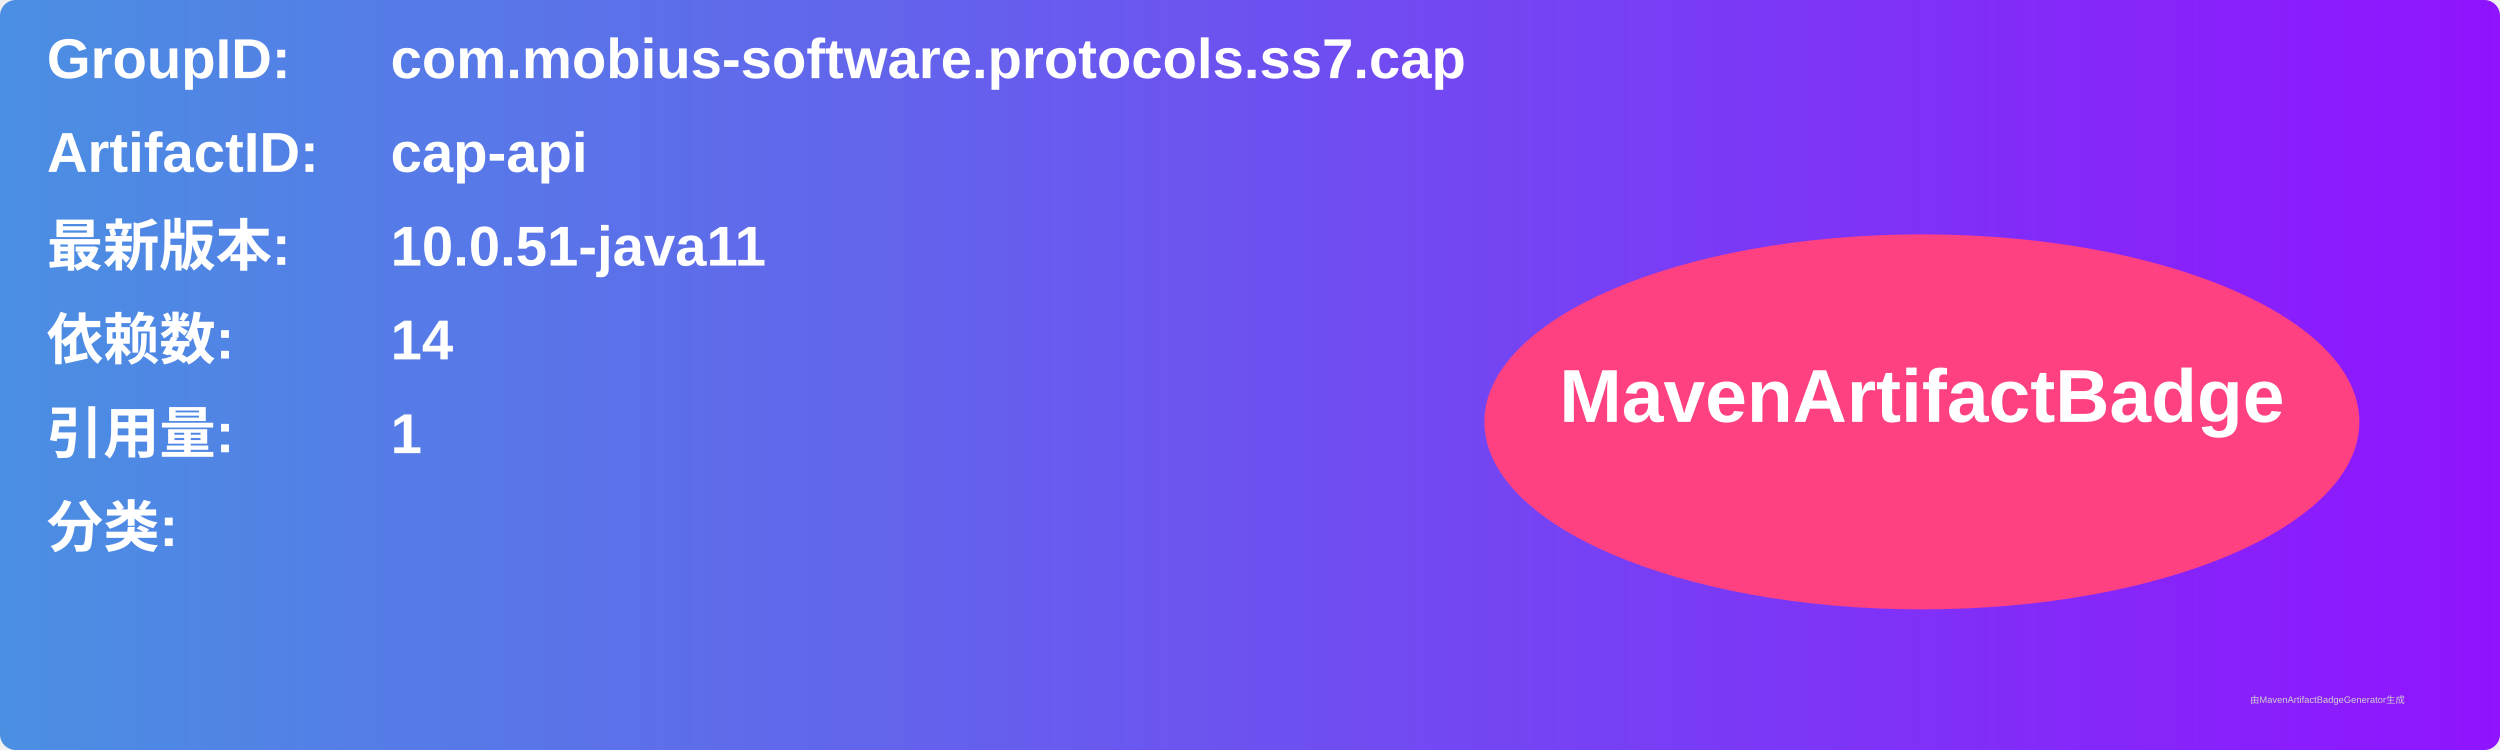
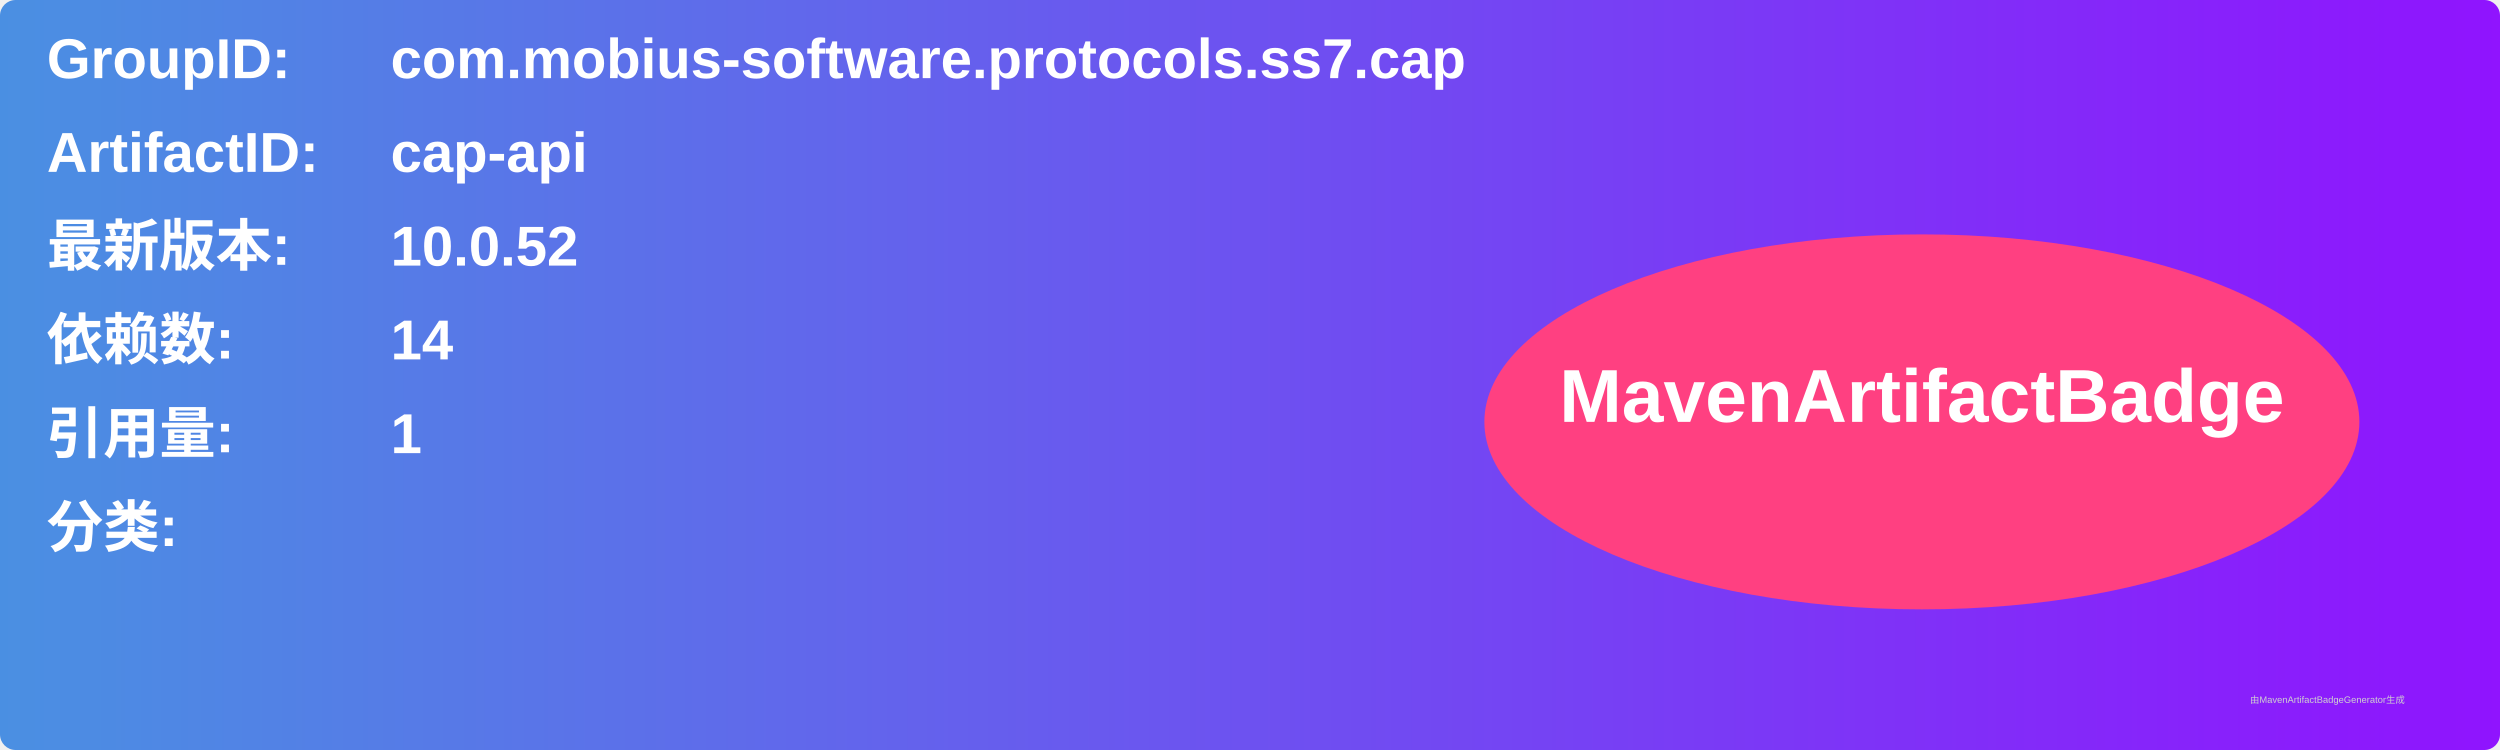
<svg xmlns="http://www.w3.org/2000/svg" width="800" height="240" viewBox="0 0 800 240">
  <linearGradient id="grad" x1="0%" y1="0%" x2="100%" y2="0%">
    <stop offset="0%" stop-color="#4a90e2" />
    <stop offset="100%" stop-color="#9013fe" />
  </linearGradient>
  <rect width="100%" height="100%" rx="5" ry="5" fill="url(#grad)" />
  <g transform="translate(15, 15)">
    <text x="0" y="10" font-family="Arial" font-size="18" fill="white" font-weight="bold" width="260">GroupID:</text>
    <text x="110" y="10" font-family="Arial" font-size="18" fill="white" font-weight="bold" width="460">com.mobius-software.protocols.ss7.cap</text>
    <text x="0" y="40" font-family="Arial" font-size="18" fill="white" font-weight="bold" width="260">ArtifactID:</text>
    <text x="110" y="40" font-family="Arial" font-size="18" fill="white" font-weight="bold" width="460">cap-api</text>
    <text x="0" y="70" font-family="Arial" font-size="18" fill="white" font-weight="bold">最新版本:</text>
    <text x="110" y="70" font-family="Arial" font-size="18" fill="white" font-weight="bold">
-       <tspan font-weight="bold">10.0.51-java11</tspan>
+       <tspan font-weight="bold">10.0.52</tspan>
    </text>
    <text x="0" y="100" font-family="Arial" font-size="18" fill="white" font-weight="bold">依赖数: </text>
    <text x="110" y="100" font-family="Arial" font-size="18" fill="white">
      <tspan font-weight="bold">14</tspan>
    </text>
    <text x="0" y="130" font-family="Arial" font-size="18" fill="white" font-weight="bold">引用量: </text>
    <text x="110" y="130" font-family="Arial" font-size="18" fill="white">
      <tspan font-weight="bold">1</tspan>
    </text>
    <text x="0" y="160" font-family="Arial" font-size="18" fill="white" font-weight="bold">分类:</text>
    <text x="10" y="190" font-family="Arial" font-size="10" fill="white">
      <tspan font-weight="bold" />
    </text>
    <ellipse cx="600" cy="120" rx="140" ry="60" fill="#ff4081" />
    <text x="600" y="120" text-anchor="middle" font-family="Arial" font-size="24" fill="white" font-weight="bold">MavenArtifactBadge</text>
  </g>
  <text x="720" y="225" font-family="Arial" font-size="3" fill="#d0d0d0">由MavenArtifactBadgeGenerator生成</text>
</svg>
